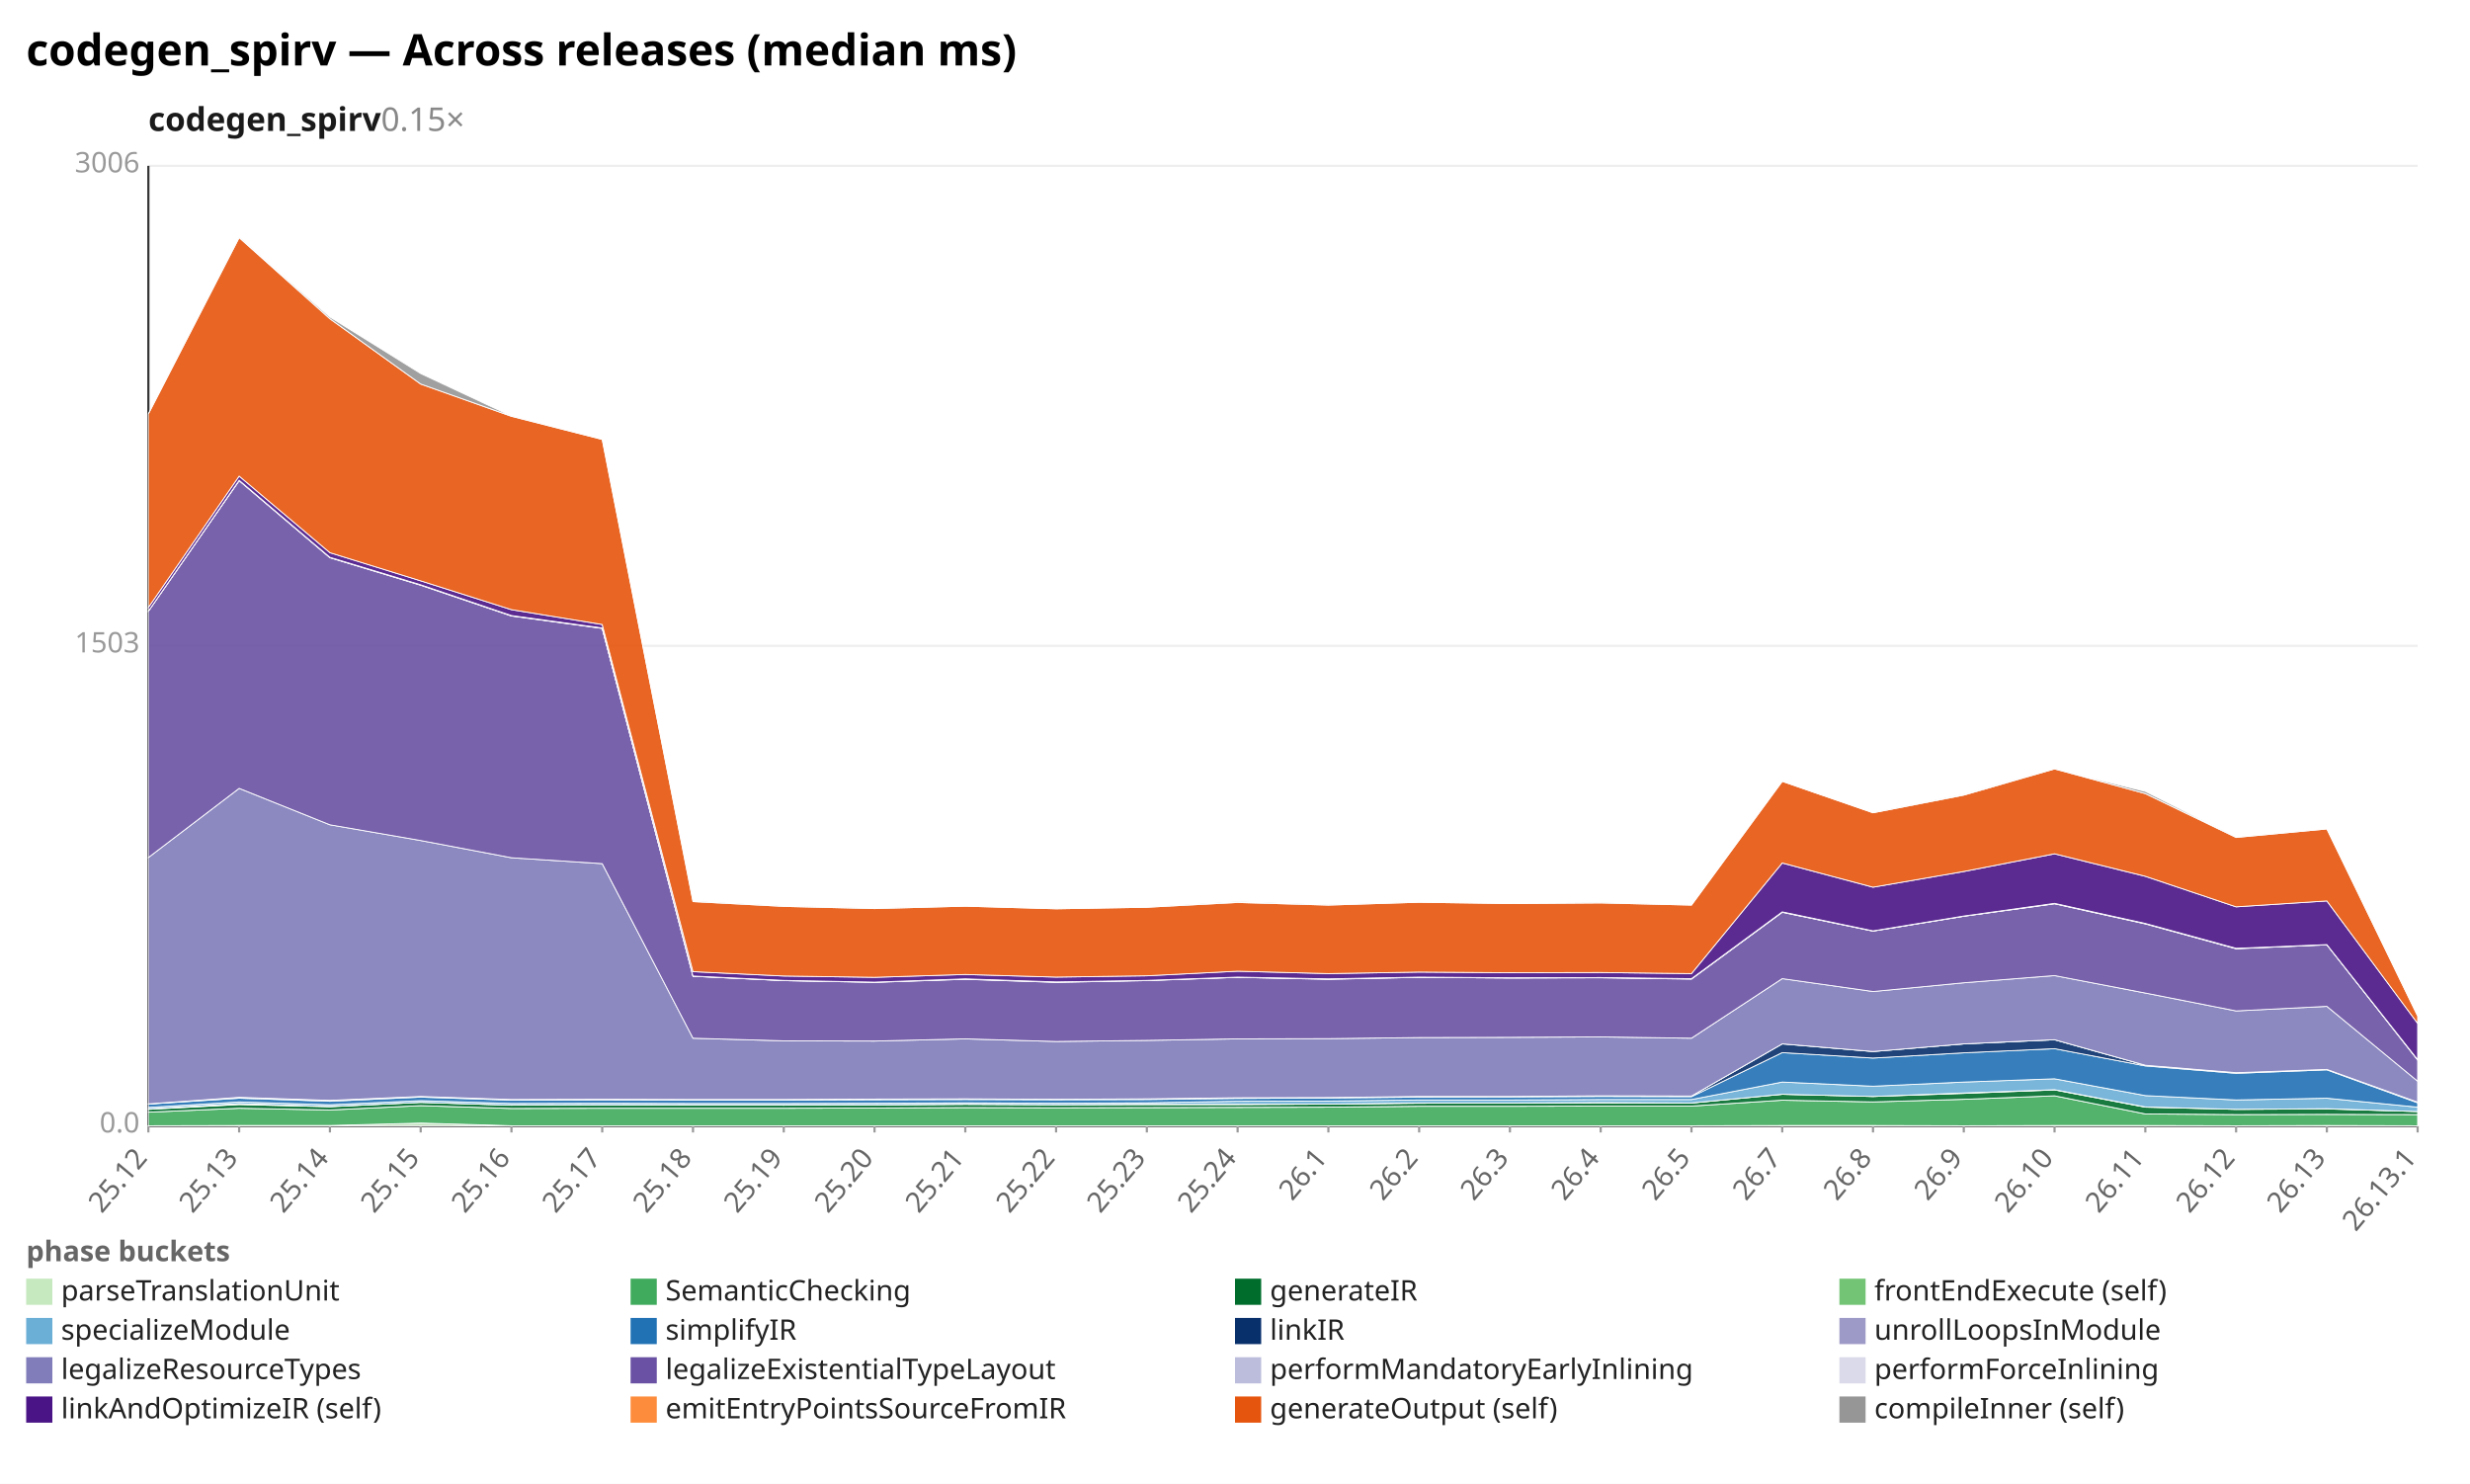
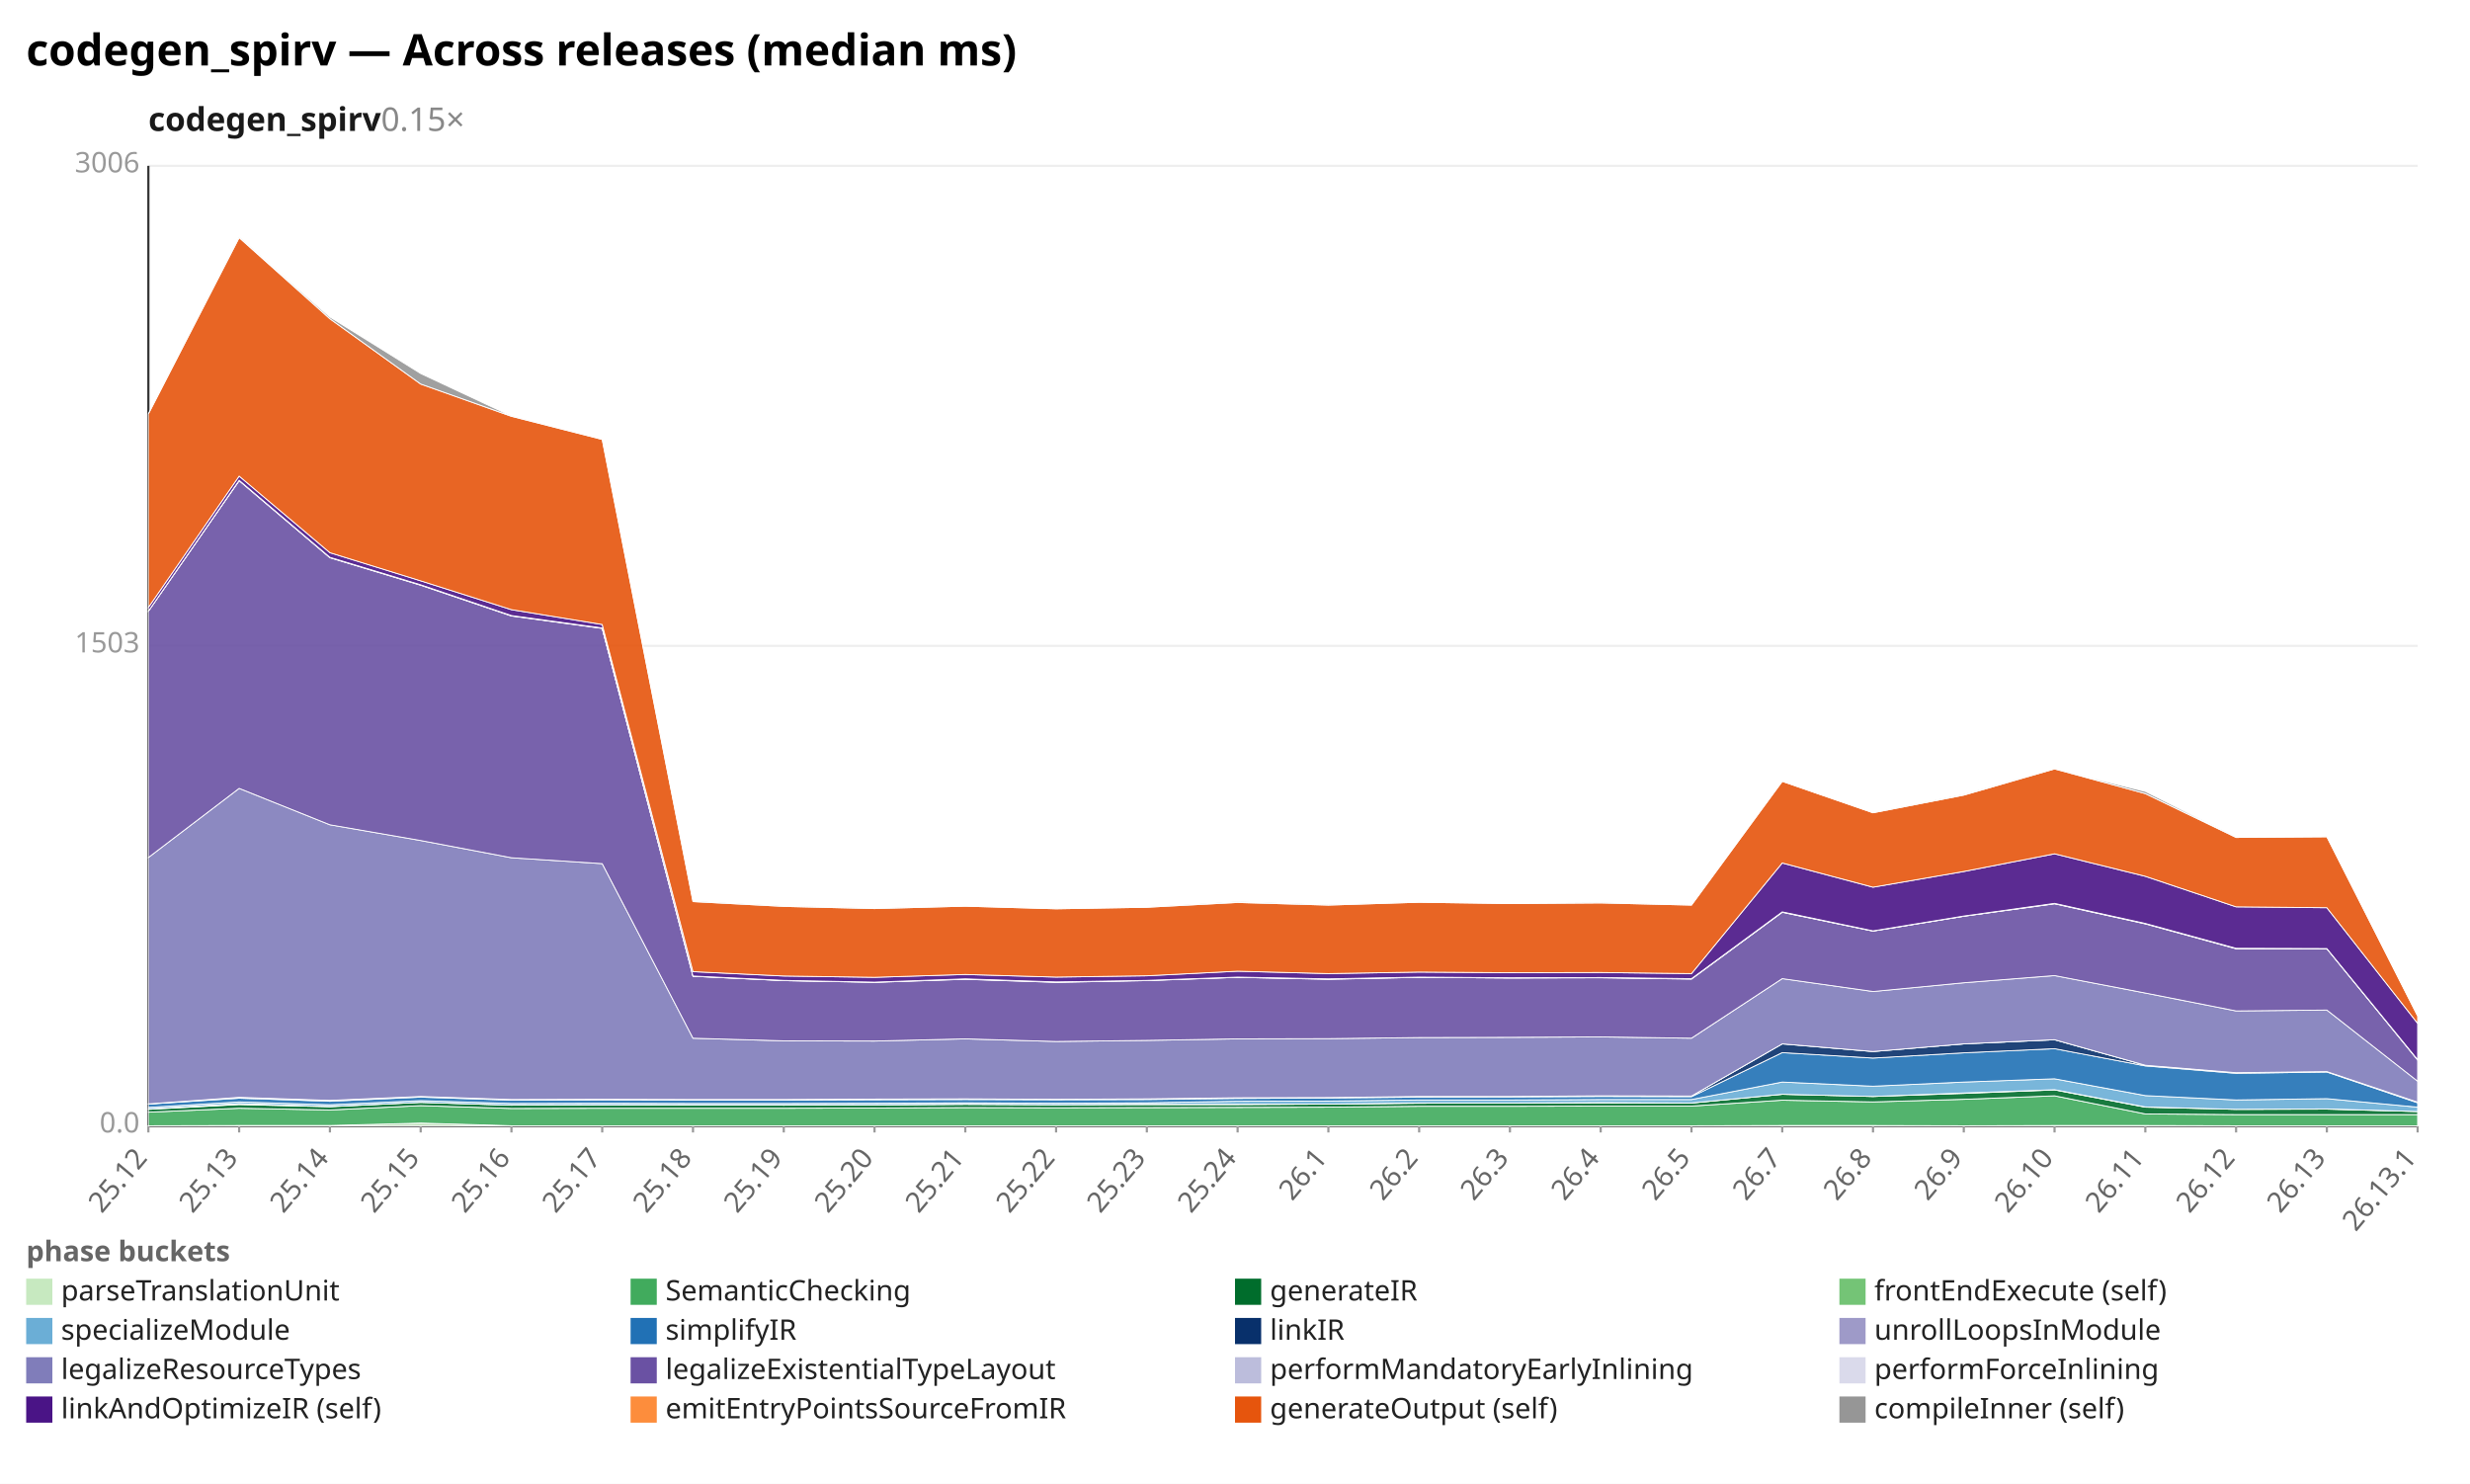
<svg xmlns="http://www.w3.org/2000/svg" width="1132" height="680" viewBox="0 0 1132 680" preserveAspectRatio="xMidYMid meet" font-family="sans-serif" font-size="13">
  <rect width="1132" height="680" fill="white" />
  <text x="12" y="30" font-size="20" font-weight="bold">codegen_spirv — Across releases (median ms)</text>
  <text x="68" y="60" font-size="15" font-weight="600" fill="#1a1a1a">codegen_spirv<tspan fill="#888" font-weight="400" text-decoration="none">  0.15×</tspan>
  </text>
  <line x1="68.0" y1="516.0" x2="1108.0" y2="516.0" stroke="#eee" />
  <text x="64.0" y="519.0" text-anchor="end" fill="#999">0.0</text>
  <line x1="68.0" y1="296.0" x2="1108.0" y2="296.0" stroke="#eee" />
  <text x="64.0" y="299.0" text-anchor="end" fill="#999">1503</text>
  <line x1="68.0" y1="76.0" x2="1108.0" y2="76.0" stroke="#eee" />
  <text x="64.0" y="79.0" text-anchor="end" fill="#999">3006</text>
  <line x1="68.0" y1="76.0" x2="68.0" y2="516.0" stroke="#333" />
  <line x1="68.0" y1="516.0" x2="1108.0" y2="516.0" stroke="#333" />
  <line x1="68.0" y1="516.0" x2="68.0" y2="519.0" stroke="#999" />
  <text x="68.0" y="531.0" text-anchor="end" fill="#666" transform="rotate(-50 68.0 531.0)">25.12</text>
  <line x1="109.6" y1="516.0" x2="109.6" y2="519.0" stroke="#999" />
  <text x="109.6" y="531.0" text-anchor="end" fill="#666" transform="rotate(-50 109.6 531.0)">25.13</text>
  <line x1="151.2" y1="516.0" x2="151.2" y2="519.0" stroke="#999" />
  <text x="151.2" y="531.0" text-anchor="end" fill="#666" transform="rotate(-50 151.2 531.0)">25.14</text>
  <line x1="192.8" y1="516.0" x2="192.8" y2="519.0" stroke="#999" />
  <text x="192.8" y="531.0" text-anchor="end" fill="#666" transform="rotate(-50 192.8 531.0)">25.15</text>
  <line x1="234.4" y1="516.0" x2="234.4" y2="519.0" stroke="#999" />
  <text x="234.4" y="531.0" text-anchor="end" fill="#666" transform="rotate(-50 234.4 531.0)">25.16</text>
  <line x1="276.0" y1="516.0" x2="276.0" y2="519.0" stroke="#999" />
  <text x="276.0" y="531.0" text-anchor="end" fill="#666" transform="rotate(-50 276.0 531.0)">25.17</text>
  <line x1="317.6" y1="516.0" x2="317.6" y2="519.0" stroke="#999" />
  <text x="317.6" y="531.0" text-anchor="end" fill="#666" transform="rotate(-50 317.6 531.0)">25.18</text>
  <line x1="359.2" y1="516.0" x2="359.2" y2="519.0" stroke="#999" />
  <text x="359.2" y="531.0" text-anchor="end" fill="#666" transform="rotate(-50 359.2 531.0)">25.19</text>
  <line x1="400.8" y1="516.0" x2="400.8" y2="519.0" stroke="#999" />
  <text x="400.8" y="531.0" text-anchor="end" fill="#666" transform="rotate(-50 400.8 531.0)">25.20</text>
  <line x1="442.4" y1="516.0" x2="442.4" y2="519.0" stroke="#999" />
  <text x="442.4" y="531.0" text-anchor="end" fill="#666" transform="rotate(-50 442.4 531.0)">25.21</text>
  <line x1="484.0" y1="516.0" x2="484.0" y2="519.0" stroke="#999" />
  <text x="484.0" y="531.0" text-anchor="end" fill="#666" transform="rotate(-50 484.0 531.0)">25.22</text>
  <line x1="525.6" y1="516.0" x2="525.6" y2="519.0" stroke="#999" />
  <text x="525.6" y="531.0" text-anchor="end" fill="#666" transform="rotate(-50 525.6 531.0)">25.23</text>
  <line x1="567.2" y1="516.0" x2="567.2" y2="519.0" stroke="#999" />
  <text x="567.2" y="531.0" text-anchor="end" fill="#666" transform="rotate(-50 567.2 531.0)">25.24</text>
  <line x1="608.8" y1="516.0" x2="608.8" y2="519.0" stroke="#999" />
  <text x="608.8" y="531.0" text-anchor="end" fill="#666" transform="rotate(-50 608.8 531.0)">26.1</text>
  <line x1="650.4" y1="516.0" x2="650.4" y2="519.0" stroke="#999" />
  <text x="650.4" y="531.0" text-anchor="end" fill="#666" transform="rotate(-50 650.4 531.0)">26.2</text>
  <line x1="692.0" y1="516.0" x2="692.0" y2="519.0" stroke="#999" />
  <text x="692.0" y="531.0" text-anchor="end" fill="#666" transform="rotate(-50 692.0 531.0)">26.3</text>
  <line x1="733.6" y1="516.0" x2="733.6" y2="519.0" stroke="#999" />
  <text x="733.6" y="531.0" text-anchor="end" fill="#666" transform="rotate(-50 733.6 531.0)">26.4</text>
  <line x1="775.2" y1="516.0" x2="775.2" y2="519.0" stroke="#999" />
  <text x="775.2" y="531.0" text-anchor="end" fill="#666" transform="rotate(-50 775.2 531.0)">26.5</text>
  <line x1="816.8" y1="516.0" x2="816.8" y2="519.0" stroke="#999" />
  <text x="816.8" y="531.0" text-anchor="end" fill="#666" transform="rotate(-50 816.8 531.0)">26.7</text>
  <line x1="858.4" y1="516.0" x2="858.4" y2="519.0" stroke="#999" />
  <text x="858.4" y="531.0" text-anchor="end" fill="#666" transform="rotate(-50 858.4 531.0)">26.8</text>
  <line x1="900.0" y1="516.0" x2="900.0" y2="519.0" stroke="#999" />
  <text x="900.0" y="531.0" text-anchor="end" fill="#666" transform="rotate(-50 900.0 531.0)">26.9</text>
  <line x1="941.6" y1="516.0" x2="941.6" y2="519.0" stroke="#999" />
  <text x="941.6" y="531.0" text-anchor="end" fill="#666" transform="rotate(-50 941.6 531.0)">26.10</text>
  <line x1="983.2" y1="516.0" x2="983.2" y2="519.0" stroke="#999" />
  <text x="983.2" y="531.0" text-anchor="end" fill="#666" transform="rotate(-50 983.2 531.0)">26.11</text>
  <line x1="1024.8" y1="516.0" x2="1024.8" y2="519.0" stroke="#999" />
  <text x="1024.8" y="531.0" text-anchor="end" fill="#666" transform="rotate(-50 1024.8 531.0)">26.12</text>
  <line x1="1066.4" y1="516.0" x2="1066.4" y2="519.0" stroke="#999" />
  <text x="1066.4" y="531.0" text-anchor="end" fill="#666" transform="rotate(-50 1066.4 531.0)">26.13</text>
  <line x1="1108.0" y1="516.0" x2="1108.0" y2="519.0" stroke="#999" />
  <text x="1108.0" y="531.0" text-anchor="end" fill="#666" transform="rotate(-50 1108.0 531.0)">26.13.1</text>
-   <polygon points="68.0,515.9 109.6,515.8 151.2,515.8 192.8,514.7 234.4,515.9 276.0,515.9 317.6,515.9 359.2,515.9 400.8,515.9 442.4,515.9 484.0,515.9 525.6,515.9 567.2,515.9 608.8,515.9 650.4,515.9 692.0,515.9 733.6,515.9 775.2,515.9 816.8,515.8 858.4,515.8 900.0,515.9 941.6,515.8 983.2,515.8 1024.8,515.9 1066.4,515.8 1108.0,515.9 1108.0,516.0 1066.4,516.0 1024.8,516.0 983.2,516.0 941.6,516.0 900.0,516.0 858.4,516.0 816.8,516.0 775.2,516.0 733.6,516.0 692.0,516.0 650.4,516.0 608.8,516.0 567.2,516.0 525.6,516.0 484.0,516.0 442.4,516.0 400.8,516.0 359.2,516.0 317.6,516.0 276.0,516.0 234.4,516.0 192.8,516.0 151.2,516.0 109.6,516.0 68.0,516.0" fill="#c7e9c0" fill-opacity="0.9" stroke="#fff" stroke-width="0.4" />
-   <polygon points="68.0,509.7 109.6,507.9 151.2,508.7 192.8,506.7 234.4,508.0 276.0,507.9 317.6,507.9 359.2,507.9 400.8,507.8 442.4,507.6 484.0,507.7 525.6,507.6 567.2,507.5 608.8,507.4 650.4,507.0 692.0,507.0 733.6,506.9 775.2,506.9 816.8,504.2 858.4,505.0 900.0,503.8 941.6,502.2 983.2,510.5 1024.8,510.8 1066.4,510.7 1108.0,510.8 1108.0,515.9 1066.4,515.8 1024.8,515.9 983.2,515.8 941.6,515.8 900.0,515.9 858.4,515.8 816.8,515.8 775.2,515.9 733.6,515.9 692.0,515.9 650.4,515.9 608.8,515.9 567.2,515.9 525.6,515.9 484.0,515.9 442.4,515.9 400.8,515.9 359.2,515.9 317.6,515.9 276.0,515.9 234.4,515.9 192.8,514.7 151.2,515.8 109.6,515.8 68.0,515.9" fill="#41ab5d" fill-opacity="0.9" stroke="#fff" stroke-width="0.4" />
-   <polygon points="68.0,508.4 109.6,506.2 151.2,507.2 192.8,505.2 234.4,506.5 276.0,506.4 317.6,506.4 359.2,506.5 400.8,506.4 442.4,506.1 484.0,506.3 525.6,506.2 567.2,506.2 608.8,506.0 650.4,505.6 692.0,505.5 733.6,505.4 775.2,505.5 816.8,501.5 858.4,502.5 900.0,501.1 941.6,499.5 983.2,507.4 1024.8,508.4 1066.4,508.2 1108.0,509.4 1108.0,510.8 1066.4,510.7 1024.8,510.8 983.2,510.5 941.6,502.2 900.0,503.8 858.4,505.0 816.8,504.2 775.2,506.9 733.6,506.9 692.0,507.0 650.4,507.0 608.8,507.4 567.2,507.5 525.6,507.6 484.0,507.7 442.4,507.6 400.8,507.8 359.2,507.9 317.6,507.9 276.0,507.9 234.4,508.0 192.8,506.7 151.2,508.7 109.6,507.9 68.0,509.7" fill="#006d2c" fill-opacity="0.9" stroke="#fff" stroke-width="0.4" />
-   <polygon points="68.0,508.2 109.6,505.8 151.2,507.1 192.8,505.2 234.4,506.5 276.0,506.3 317.6,506.4 359.2,506.4 400.8,506.3 442.4,506.1 484.0,506.3 525.6,506.1 567.2,506.1 608.8,506.0 650.4,505.5 692.0,505.5 733.6,505.3 775.2,505.5 816.8,501.5 858.4,502.5 900.0,500.9 941.6,499.4 983.2,507.3 1024.8,508.4 1066.4,508.1 1108.0,509.4 1108.0,509.4 1066.4,508.2 1024.8,508.4 983.2,507.4 941.6,499.5 900.0,501.1 858.4,502.5 816.8,501.5 775.2,505.5 733.6,505.4 692.0,505.5 650.4,505.6 608.8,506.0 567.2,506.2 525.6,506.2 484.0,506.3 442.4,506.1 400.8,506.4 359.2,506.5 317.6,506.4 276.0,506.4 234.4,506.5 192.8,505.2 151.2,507.2 109.6,506.2 68.0,508.4" fill="#74c476" fill-opacity="0.9" stroke="#fff" stroke-width="0.4" />
-   <polygon points="68.0,507.5 109.6,505.0 151.2,506.3 192.8,504.4 234.4,505.7 276.0,505.6 317.6,505.7 359.2,505.7 400.8,505.6 442.4,505.4 484.0,505.6 525.6,505.4 567.2,504.7 608.8,504.6 650.4,504.1 692.0,504.1 733.6,503.9 775.2,503.9 816.8,495.9 858.4,497.8 900.0,495.9 941.6,494.4 983.2,502.1 1024.8,504.1 1066.4,503.3 1108.0,507.4 1108.0,509.4 1066.4,508.1 1024.8,508.4 983.2,507.3 941.6,499.4 900.0,500.9 858.4,502.5 816.8,501.5 775.2,505.5 733.6,505.3 692.0,505.5 650.4,505.5 608.8,506.0 567.2,506.1 525.6,506.1 484.0,506.3 442.4,506.1 400.8,506.3 359.2,506.4 317.6,506.4 276.0,506.3 234.4,506.5 192.8,505.2 151.2,507.1 109.6,505.8 68.0,508.2" fill="#6baed6" fill-opacity="0.9" stroke="#fff" stroke-width="0.4" />
-   <polygon points="68.0,506.0 109.6,503.3 151.2,504.7 192.8,502.8 234.4,504.2 276.0,504.1 317.6,504.2 359.2,504.2 400.8,504.0 442.4,503.9 484.0,504.0 525.6,503.9 567.2,503.4 608.8,503.2 650.4,502.8 692.0,502.7 733.6,502.5 775.2,502.6 816.8,482.4 858.4,484.9 900.0,482.5 941.6,480.6 983.2,488.5 1024.8,491.9 1066.4,490.3 1108.0,505.4 1108.0,507.4 1066.4,503.3 1024.8,504.1 983.2,502.1 941.6,494.4 900.0,495.9 858.4,497.8 816.8,495.9 775.2,503.9 733.6,503.9 692.0,504.1 650.4,504.1 608.8,504.6 567.2,504.7 525.6,505.4 484.0,505.6 442.4,505.4 400.8,505.6 359.2,505.7 317.6,505.7 276.0,505.6 234.4,505.7 192.8,504.4 151.2,506.3 109.6,505.0 68.0,507.5" fill="#2171b5" fill-opacity="0.9" stroke="#fff" stroke-width="0.4" />
-   <polygon points="68.0,505.9 109.6,502.9 151.2,504.3 192.8,502.5 234.4,504.0 276.0,503.8 317.6,503.9 359.2,503.9 400.8,503.8 442.4,503.6 484.0,503.8 525.6,503.6 567.2,503.1 608.8,503.0 650.4,502.5 692.0,502.5 733.6,502.2 775.2,502.3 816.8,478.4 858.4,481.9 900.0,478.4 941.6,476.5 983.2,488.2 1024.8,491.6 1066.4,490.1 1108.0,505.1 1108.0,505.4 1066.4,490.3 1024.8,491.9 983.2,488.5 941.6,480.6 900.0,482.5 858.4,484.9 816.8,482.4 775.2,502.6 733.6,502.5 692.0,502.7 650.4,502.8 608.8,503.2 567.2,503.4 525.6,503.9 484.0,504.0 442.4,503.9 400.8,504.0 359.2,504.2 317.6,504.2 276.0,504.1 234.4,504.2 192.8,502.8 151.2,504.7 109.6,503.3 68.0,506.0" fill="#08306b" fill-opacity="0.9" stroke="#fff" stroke-width="0.4" />
-   <polygon points="68.0,505.9 109.6,502.9 151.2,504.3 192.8,502.5 234.4,503.9 276.0,503.8 317.6,503.9 359.2,503.9 400.8,503.7 442.4,503.6 484.0,503.8 525.6,503.6 567.2,503.1 608.8,503.0 650.4,502.5 692.0,502.5 733.6,502.2 775.2,502.3 816.8,478.4 858.4,481.9 900.0,478.4 941.6,476.5 983.2,488.2 1024.8,491.6 1066.4,490.1 1108.0,505.1 1108.0,505.1 1066.4,490.1 1024.8,491.6 983.2,488.2 941.6,476.5 900.0,478.4 858.4,481.9 816.8,478.4 775.2,502.3 733.6,502.2 692.0,502.5 650.4,502.5 608.8,503.0 567.2,503.1 525.6,503.6 484.0,503.8 442.4,503.6 400.8,503.8 359.2,503.9 317.6,503.9 276.0,503.8 234.4,504.0 192.8,502.5 151.2,504.3 109.6,502.9 68.0,505.9" fill="#9e9ac8" fill-opacity="0.9" stroke="#fff" stroke-width="0.4" />
-   <polygon points="68.0,393.0 109.6,361.3 151.2,378.0 192.8,385.2 234.4,393.1 276.0,395.8 317.6,475.8 359.2,477.0 400.8,477.1 442.4,476.1 484.0,477.3 525.6,476.8 567.2,476.1 608.8,476.0 650.4,475.5 692.0,475.4 733.6,475.2 775.2,475.8 816.8,448.5 858.4,454.4 900.0,450.4 941.6,447.1 983.2,455.1 1024.8,463.3 1066.4,461.2 1108.0,495.5 1108.0,505.1 1066.4,490.1 1024.8,491.6 983.2,488.2 941.6,476.5 900.0,478.4 858.4,481.9 816.8,478.4 775.2,502.3 733.6,502.2 692.0,502.5 650.4,502.5 608.8,503.0 567.2,503.1 525.6,503.6 484.0,503.8 442.4,503.6 400.8,503.7 359.2,503.9 317.6,503.9 276.0,503.8 234.4,503.9 192.8,502.5 151.2,504.3 109.6,502.9 68.0,505.9" fill="#807dba" fill-opacity="0.9" stroke="#fff" stroke-width="0.4" />
-   <polygon points="68.0,280.1 109.6,220.3 151.2,255.6 192.8,268.2 234.4,282.3 276.0,288.0 317.6,447.4 359.2,449.4 400.8,450.2 442.4,448.8 484.0,450.2 525.6,449.4 567.2,447.9 608.8,448.8 650.4,447.9 692.0,448.2 733.6,448.1 775.2,448.7 816.8,418.1 858.4,426.7 900.0,419.9 941.6,414.2 983.2,423.4 1024.8,434.8 1066.4,433.0 1108.0,485.8 1108.0,495.5 1066.4,461.2 1024.8,463.3 983.2,455.1 941.6,447.1 900.0,450.4 858.4,454.4 816.8,448.5 775.2,475.8 733.6,475.2 692.0,475.4 650.4,475.5 608.8,476.0 567.2,476.1 525.6,476.8 484.0,477.3 442.4,476.1 400.8,477.1 359.2,477.0 317.6,475.8 276.0,395.8 234.4,393.1 192.8,385.2 151.2,378.0 109.6,361.3 68.0,393.0" fill="#6a51a3" fill-opacity="0.9" stroke="#fff" stroke-width="0.4" />
-   <polygon points="68.0,280.1 109.6,220.2 151.2,255.5 192.8,268.1 234.4,282.2 276.0,287.9 317.6,447.4 359.2,449.4 400.8,450.1 442.4,448.7 484.0,450.1 525.6,449.3 567.2,447.9 608.8,448.7 650.4,447.9 692.0,448.2 733.6,448.0 775.2,448.6 816.8,418.0 858.4,426.7 900.0,419.9 941.6,414.1 983.2,423.3 1024.8,434.7 1066.4,432.9 1108.0,485.7 1108.0,485.8 1066.4,433.0 1024.8,434.8 983.2,423.4 941.6,414.2 900.0,419.9 858.4,426.7 816.8,418.1 775.2,448.7 733.6,448.1 692.0,448.2 650.4,447.9 608.8,448.8 567.2,447.9 525.6,449.4 484.0,450.2 442.4,448.8 400.8,450.2 359.2,449.4 317.6,447.4 276.0,288.0 234.4,282.3 192.8,268.2 151.2,255.6 109.6,220.3 68.0,280.1" fill="#bcbddc" fill-opacity="0.9" stroke="#fff" stroke-width="0.4" />
-   <polygon points="68.0,280.1 109.6,220.1 151.2,255.4 192.8,268.0 234.4,282.1 276.0,287.8 317.6,447.3 359.2,449.3 400.8,450.1 442.4,448.6 484.0,450.0 525.6,449.3 567.2,447.8 608.8,448.6 650.4,447.8 692.0,448.1 733.6,448.0 775.2,448.5 816.8,417.9 858.4,426.6 900.0,419.8 941.6,414.0 983.2,423.2 1024.8,434.6 1066.4,432.9 1108.0,485.6 1108.0,485.7 1066.4,432.9 1024.8,434.7 983.2,423.3 941.6,414.1 900.0,419.9 858.4,426.7 816.8,418.0 775.2,448.6 733.6,448.0 692.0,448.2 650.4,447.9 608.8,448.7 567.2,447.9 525.6,449.3 484.0,450.1 442.4,448.7 400.8,450.1 359.2,449.4 317.6,447.4 276.0,287.9 234.4,282.2 192.8,268.1 151.2,255.5 109.6,220.2 68.0,280.1" fill="#dadaeb" fill-opacity="0.9" stroke="#fff" stroke-width="0.4" />
-   <polygon points="68.0,278.4 109.6,218.2 151.2,253.3 192.8,266.2 234.4,279.4 276.0,286.2 317.6,445.3 359.2,447.3 400.8,447.9 442.4,446.6 484.0,447.8 525.6,447.2 567.2,445.1 608.8,446.2 650.4,445.5 692.0,445.8 733.6,445.7 775.2,446.2 816.8,395.5 858.4,406.6 900.0,399.4 941.6,391.3 983.2,401.6 1024.8,415.6 1066.4,412.9 1108.0,469.0 1108.0,485.6 1066.4,432.9 1024.8,434.6 983.2,423.2 941.6,414.0 900.0,419.8 858.4,426.6 816.8,417.9 775.2,448.5 733.6,448.0 692.0,448.1 650.4,447.8 608.8,448.6 567.2,447.8 525.6,449.3 484.0,450.0 442.4,448.6 400.8,450.1 359.2,449.3 317.6,447.3 276.0,287.8 234.4,282.1 192.8,268.0 151.2,255.4 109.6,220.1 68.0,280.1" fill="#4a1486" fill-opacity="0.9" stroke="#fff" stroke-width="0.4" />
-   <polygon points="68.0,189.7 109.6,108.9 151.2,146.1 192.8,176.0 234.4,190.8 276.0,201.4 317.6,413.2 359.2,415.4 400.8,416.4 442.4,415.3 484.0,416.5 525.6,415.8 567.2,413.6 608.8,414.8 650.4,413.5 692.0,414.1 733.6,413.8 775.2,414.8 816.8,358.1 858.4,372.5 900.0,364.4 941.6,352.4 983.2,363.7 1024.8,383.8 1066.4,379.9 1108.0,465.6 1108.0,469.0 1066.4,412.9 1024.8,415.6 983.2,401.6 941.6,391.3 900.0,399.4 858.4,406.6 816.8,395.5 775.2,446.2 733.6,445.7 692.0,445.8 650.4,445.5 608.8,446.2 567.2,445.1 525.6,447.2 484.0,447.8 442.4,446.6 400.8,447.9 359.2,447.3 317.6,445.3 276.0,286.2 234.4,279.4 192.8,266.2 151.2,253.3 109.6,218.2 68.0,278.4" fill="#e6550d" fill-opacity="0.9" stroke="#fff" stroke-width="0.4" />
-   <polygon points="68.0,189.7 109.6,108.6 151.2,145.3 192.8,171.2 234.4,190.7 276.0,201.4 317.6,413.0 359.2,415.3 400.8,416.3 442.4,415.3 484.0,416.5 525.6,415.8 567.2,413.2 608.8,414.7 650.4,413.5 692.0,414.1 733.6,413.7 775.2,414.8 816.8,358.1 858.4,372.5 900.0,364.0 941.6,352.4 983.2,362.7 1024.8,383.7 1066.4,379.9 1108.0,465.5 1108.0,465.6 1066.4,379.9 1024.8,383.8 983.2,363.7 941.6,352.4 900.0,364.4 858.4,372.5 816.8,358.1 775.2,414.8 733.6,413.8 692.0,414.1 650.4,413.5 608.8,414.8 567.2,413.6 525.6,415.8 484.0,416.5 442.4,415.3 400.8,416.4 359.2,415.4 317.6,413.2 276.0,201.4 234.4,190.8 192.8,176.0 151.2,146.1 109.6,108.9 68.0,189.7" fill="#969696" fill-opacity="0.9" stroke="#fff" stroke-width="0.4" />
+   <polygon points="68.0,515.9 109.6,515.8 151.2,515.8 192.8,514.7 234.4,515.9 276.0,515.9 317.6,515.9 359.2,515.9 400.8,515.9 442.4,515.9 484.0,515.9 525.6,515.9 567.2,515.9 608.8,515.9 650.4,515.9 692.0,515.9 733.6,515.9 775.2,515.9 816.8,515.8 858.4,515.8 900.0,515.9 941.6,515.8 983.2,515.8 1024.8,515.9 1066.4,515.9 1108.0,515.9 1108.0,516.0 1066.4,516.0 1024.8,516.0 983.2,516.0 941.6,516.0 900.0,516.0 858.4,516.0 816.8,516.0 775.2,516.0 733.6,516.0 692.0,516.0 650.4,516.0 608.8,516.0 567.2,516.0 525.6,516.0 484.0,516.0 442.4,516.0 400.8,516.0 359.2,516.0 317.6,516.0 276.0,516.0 234.4,516.0 192.8,516.0 151.2,516.0 109.6,516.0 68.0,516.0" fill="#c7e9c0" fill-opacity="0.9" stroke="#fff" stroke-width="0.4" />
+   <polygon points="68.0,509.7 109.6,507.9 151.2,508.7 192.8,506.7 234.4,508.0 276.0,507.9 317.6,507.9 359.2,507.9 400.8,507.8 442.4,507.6 484.0,507.7 525.6,507.6 567.2,507.5 608.8,507.4 650.4,507.0 692.0,507.0 733.6,506.9 775.2,506.9 816.8,504.2 858.4,505.0 900.0,503.8 941.6,502.2 983.2,510.5 1024.8,510.8 1066.4,510.8 1108.0,510.8 1108.0,515.9 1066.4,515.9 1024.8,515.9 983.2,515.8 941.6,515.8 900.0,515.9 858.4,515.8 816.8,515.8 775.2,515.9 733.6,515.9 692.0,515.9 650.4,515.9 608.8,515.9 567.2,515.9 525.6,515.9 484.0,515.9 442.4,515.9 400.8,515.9 359.2,515.9 317.6,515.9 276.0,515.9 234.4,515.9 192.8,514.7 151.2,515.8 109.6,515.8 68.0,515.9" fill="#41ab5d" fill-opacity="0.9" stroke="#fff" stroke-width="0.4" />
+   <polygon points="68.0,508.4 109.6,506.2 151.2,507.2 192.8,505.2 234.4,506.5 276.0,506.4 317.6,506.4 359.2,506.5 400.8,506.4 442.4,506.1 484.0,506.3 525.6,506.2 567.2,506.2 608.8,506.0 650.4,505.6 692.0,505.5 733.6,505.4 775.2,505.5 816.8,501.5 858.4,502.5 900.0,501.1 941.6,499.5 983.2,507.4 1024.8,508.4 1066.4,508.3 1108.0,509.4 1108.0,510.8 1066.4,510.8 1024.8,510.8 983.2,510.5 941.6,502.2 900.0,503.8 858.4,505.0 816.8,504.2 775.2,506.9 733.6,506.9 692.0,507.0 650.4,507.0 608.8,507.4 567.2,507.5 525.6,507.6 484.0,507.7 442.4,507.6 400.8,507.8 359.2,507.9 317.6,507.9 276.0,507.9 234.4,508.0 192.8,506.7 151.2,508.7 109.6,507.9 68.0,509.7" fill="#006d2c" fill-opacity="0.9" stroke="#fff" stroke-width="0.4" />
+   <polygon points="68.0,508.2 109.6,505.8 151.2,507.1 192.8,505.2 234.4,506.5 276.0,506.3 317.6,506.4 359.2,506.4 400.8,506.3 442.4,506.1 484.0,506.3 525.6,506.1 567.2,506.1 608.8,506.0 650.4,505.5 692.0,505.5 733.6,505.3 775.2,505.5 816.8,501.5 858.4,502.5 900.0,500.9 941.6,499.4 983.2,507.3 1024.8,508.4 1066.4,508.2 1108.0,509.4 1108.0,509.4 1066.4,508.3 1024.8,508.4 983.2,507.4 941.6,499.5 900.0,501.1 858.4,502.5 816.8,501.5 775.2,505.5 733.6,505.4 692.0,505.5 650.4,505.6 608.8,506.0 567.2,506.2 525.6,506.2 484.0,506.3 442.4,506.1 400.8,506.4 359.2,506.5 317.6,506.4 276.0,506.4 234.4,506.5 192.8,505.2 151.2,507.2 109.6,506.2 68.0,508.4" fill="#74c476" fill-opacity="0.9" stroke="#fff" stroke-width="0.4" />
+   <polygon points="68.0,507.5 109.6,505.0 151.2,506.3 192.8,504.4 234.4,505.7 276.0,505.6 317.6,505.7 359.2,505.7 400.8,505.6 442.4,505.4 484.0,505.6 525.6,505.4 567.2,504.7 608.8,504.6 650.4,504.1 692.0,504.1 733.6,503.9 775.2,503.9 816.8,495.9 858.4,497.8 900.0,495.9 941.6,494.4 983.2,502.1 1024.8,504.1 1066.4,503.5 1108.0,507.4 1108.0,509.4 1066.4,508.2 1024.8,508.4 983.2,507.3 941.6,499.4 900.0,500.9 858.4,502.5 816.8,501.5 775.2,505.5 733.6,505.3 692.0,505.5 650.4,505.5 608.8,506.0 567.2,506.1 525.6,506.1 484.0,506.3 442.4,506.1 400.8,506.3 359.2,506.4 317.6,506.4 276.0,506.3 234.4,506.5 192.8,505.2 151.2,507.1 109.6,505.8 68.0,508.2" fill="#6baed6" fill-opacity="0.9" stroke="#fff" stroke-width="0.4" />
+   <polygon points="68.0,506.0 109.6,503.3 151.2,504.7 192.8,502.8 234.4,504.2 276.0,504.1 317.6,504.2 359.2,504.2 400.8,504.0 442.4,503.9 484.0,504.0 525.6,503.9 567.2,503.4 608.8,503.2 650.4,502.8 692.0,502.7 733.6,502.5 775.2,502.6 816.8,482.4 858.4,484.9 900.0,482.5 941.6,480.6 983.2,488.5 1024.8,491.9 1066.4,491.3 1108.0,505.4 1108.0,507.4 1066.4,503.5 1024.8,504.1 983.2,502.1 941.6,494.4 900.0,495.9 858.4,497.8 816.8,495.9 775.2,503.9 733.6,503.9 692.0,504.1 650.4,504.1 608.8,504.6 567.2,504.7 525.6,505.4 484.0,505.6 442.4,505.4 400.8,505.6 359.2,505.7 317.6,505.7 276.0,505.6 234.4,505.7 192.8,504.4 151.2,506.3 109.6,505.0 68.0,507.5" fill="#2171b5" fill-opacity="0.9" stroke="#fff" stroke-width="0.4" />
+   <polygon points="68.0,505.9 109.6,502.9 151.2,504.3 192.8,502.5 234.4,504.0 276.0,503.8 317.6,503.9 359.2,503.9 400.8,503.8 442.4,503.6 484.0,503.8 525.6,503.6 567.2,503.1 608.8,503.0 650.4,502.5 692.0,502.5 733.6,502.2 775.2,502.3 816.8,478.4 858.4,481.9 900.0,478.4 941.6,476.5 983.2,488.2 1024.8,491.6 1066.4,491.1 1108.0,505.1 1108.0,505.4 1066.4,491.3 1024.8,491.9 983.2,488.5 941.6,480.6 900.0,482.5 858.4,484.9 816.8,482.4 775.2,502.6 733.6,502.5 692.0,502.7 650.4,502.8 608.8,503.2 567.2,503.4 525.6,503.9 484.0,504.0 442.4,503.9 400.8,504.0 359.2,504.2 317.6,504.2 276.0,504.1 234.4,504.2 192.8,502.8 151.2,504.7 109.6,503.3 68.0,506.0" fill="#08306b" fill-opacity="0.9" stroke="#fff" stroke-width="0.4" />
+   <polygon points="68.0,505.9 109.6,502.9 151.2,504.3 192.8,502.5 234.4,503.9 276.0,503.8 317.6,503.9 359.2,503.9 400.8,503.7 442.4,503.6 484.0,503.8 525.6,503.6 567.2,503.1 608.8,503.0 650.4,502.5 692.0,502.5 733.6,502.2 775.2,502.3 816.8,478.4 858.4,481.9 900.0,478.4 941.6,476.5 983.2,488.2 1024.8,491.6 1066.4,491.1 1108.0,505.1 1108.0,505.1 1066.4,491.1 1024.8,491.6 983.2,488.2 941.6,476.5 900.0,478.4 858.4,481.9 816.8,478.4 775.2,502.3 733.6,502.2 692.0,502.5 650.4,502.5 608.8,503.0 567.2,503.1 525.6,503.6 484.0,503.8 442.4,503.6 400.8,503.8 359.2,503.9 317.6,503.9 276.0,503.8 234.4,504.0 192.8,502.5 151.2,504.3 109.6,502.9 68.0,505.9" fill="#9e9ac8" fill-opacity="0.9" stroke="#fff" stroke-width="0.4" />
+   <polygon points="68.0,393.0 109.6,361.3 151.2,378.0 192.8,385.2 234.4,393.1 276.0,395.8 317.6,475.8 359.2,477.0 400.8,477.1 442.4,476.1 484.0,477.3 525.6,476.8 567.2,476.1 608.8,476.0 650.4,475.5 692.0,475.4 733.6,475.2 775.2,475.8 816.8,448.5 858.4,454.4 900.0,450.4 941.6,447.1 983.2,455.1 1024.8,463.3 1066.4,462.9 1108.0,495.5 1108.0,505.1 1066.4,491.1 1024.8,491.6 983.2,488.2 941.6,476.5 900.0,478.4 858.4,481.9 816.8,478.4 775.2,502.3 733.6,502.2 692.0,502.5 650.4,502.5 608.8,503.0 567.2,503.1 525.6,503.6 484.0,503.8 442.4,503.6 400.8,503.7 359.2,503.9 317.6,503.9 276.0,503.8 234.4,503.9 192.8,502.5 151.2,504.3 109.6,502.9 68.0,505.9" fill="#807dba" fill-opacity="0.9" stroke="#fff" stroke-width="0.4" />
+   <polygon points="68.0,280.1 109.6,220.3 151.2,255.6 192.8,268.2 234.4,282.3 276.0,288.0 317.6,447.4 359.2,449.4 400.8,450.2 442.4,448.8 484.0,450.2 525.6,449.4 567.2,447.9 608.8,448.8 650.4,447.9 692.0,448.2 733.6,448.1 775.2,448.7 816.8,418.1 858.4,426.7 900.0,419.9 941.6,414.2 983.2,423.4 1024.8,434.8 1066.4,434.8 1108.0,485.8 1108.0,495.5 1066.4,462.9 1024.8,463.3 983.2,455.1 941.6,447.1 900.0,450.4 858.4,454.4 816.8,448.5 775.2,475.8 733.6,475.2 692.0,475.4 650.4,475.5 608.8,476.0 567.2,476.1 525.6,476.8 484.0,477.3 442.4,476.1 400.8,477.1 359.2,477.0 317.6,475.8 276.0,395.8 234.4,393.1 192.8,385.2 151.2,378.0 109.6,361.3 68.0,393.0" fill="#6a51a3" fill-opacity="0.9" stroke="#fff" stroke-width="0.4" />
+   <polygon points="68.0,280.1 109.6,220.2 151.2,255.5 192.8,268.1 234.4,282.2 276.0,287.9 317.6,447.4 359.2,449.4 400.8,450.1 442.4,448.7 484.0,450.1 525.6,449.3 567.2,447.9 608.8,448.7 650.4,447.9 692.0,448.2 733.6,448.0 775.2,448.6 816.8,418.0 858.4,426.7 900.0,419.9 941.6,414.1 983.2,423.3 1024.8,434.7 1066.4,434.8 1108.0,485.7 1108.0,485.8 1066.4,434.8 1024.8,434.8 983.2,423.4 941.6,414.2 900.0,419.9 858.4,426.7 816.8,418.1 775.2,448.7 733.6,448.1 692.0,448.2 650.4,447.9 608.8,448.8 567.2,447.9 525.6,449.4 484.0,450.2 442.4,448.8 400.8,450.2 359.2,449.4 317.6,447.4 276.0,288.0 234.4,282.3 192.8,268.2 151.2,255.6 109.6,220.3 68.0,280.1" fill="#bcbddc" fill-opacity="0.9" stroke="#fff" stroke-width="0.4" />
+   <polygon points="68.0,280.1 109.6,220.1 151.2,255.4 192.8,268.0 234.4,282.1 276.0,287.8 317.6,447.3 359.2,449.3 400.8,450.1 442.4,448.6 484.0,450.0 525.6,449.3 567.2,447.8 608.8,448.6 650.4,447.8 692.0,448.1 733.6,448.0 775.2,448.5 816.8,417.9 858.4,426.6 900.0,419.8 941.6,414.0 983.2,423.2 1024.8,434.6 1066.4,434.7 1108.0,485.6 1108.0,485.7 1066.4,434.8 1024.8,434.7 983.2,423.3 941.6,414.1 900.0,419.9 858.4,426.7 816.8,418.0 775.2,448.6 733.6,448.0 692.0,448.2 650.4,447.9 608.8,448.7 567.2,447.9 525.6,449.3 484.0,450.1 442.4,448.7 400.8,450.1 359.2,449.4 317.6,447.4 276.0,287.9 234.4,282.2 192.8,268.1 151.2,255.5 109.6,220.2 68.0,280.1" fill="#dadaeb" fill-opacity="0.9" stroke="#fff" stroke-width="0.4" />
+   <polygon points="68.0,278.4 109.6,218.2 151.2,253.3 192.8,266.2 234.4,279.4 276.0,286.2 317.6,445.3 359.2,447.3 400.8,447.9 442.4,446.6 484.0,447.8 525.6,447.2 567.2,445.1 608.8,446.2 650.4,445.5 692.0,445.8 733.6,445.7 775.2,446.2 816.8,395.5 858.4,406.6 900.0,399.4 941.6,391.3 983.2,401.6 1024.8,415.6 1066.4,416.0 1108.0,469.0 1108.0,485.6 1066.4,434.7 1024.8,434.6 983.2,423.2 941.6,414.0 900.0,419.8 858.4,426.6 816.8,417.9 775.2,448.5 733.6,448.0 692.0,448.1 650.4,447.8 608.8,448.6 567.2,447.8 525.6,449.3 484.0,450.0 442.4,448.6 400.8,450.1 359.2,449.3 317.6,447.3 276.0,287.8 234.4,282.1 192.8,268.0 151.2,255.4 109.6,220.1 68.0,280.1" fill="#4a1486" fill-opacity="0.9" stroke="#fff" stroke-width="0.4" />
+   <polygon points="68.0,189.7 109.6,108.9 151.2,146.1 192.8,176.0 234.4,190.8 276.0,201.4 317.6,413.2 359.2,415.4 400.8,416.4 442.4,415.3 484.0,416.5 525.6,415.8 567.2,413.6 608.8,414.8 650.4,413.5 692.0,414.1 733.6,413.8 775.2,414.8 816.8,358.1 858.4,372.5 900.0,364.4 941.6,352.4 983.2,363.7 1024.8,383.8 1066.4,383.5 1108.0,465.6 1108.0,469.0 1066.4,416.0 1024.8,415.6 983.2,401.6 941.6,391.3 900.0,399.4 858.4,406.6 816.8,395.5 775.2,446.2 733.6,445.7 692.0,445.8 650.4,445.5 608.8,446.2 567.2,445.1 525.6,447.2 484.0,447.8 442.4,446.6 400.8,447.9 359.2,447.3 317.6,445.3 276.0,286.2 234.4,279.4 192.8,266.2 151.2,253.3 109.6,218.2 68.0,278.4" fill="#e6550d" fill-opacity="0.9" stroke="#fff" stroke-width="0.4" />
+   <polygon points="68.0,189.7 109.6,108.6 151.2,145.3 192.8,171.2 234.4,190.7 276.0,201.4 317.6,413.0 359.2,415.3 400.8,416.3 442.4,415.3 484.0,416.5 525.6,415.8 567.2,413.2 608.8,414.7 650.4,413.5 692.0,414.1 733.6,413.7 775.2,414.8 816.8,358.1 858.4,372.5 900.0,364.0 941.6,352.4 983.2,362.7 1024.8,383.7 1066.4,383.5 1108.0,465.5 1108.0,465.6 1066.4,383.5 1024.8,383.8 983.2,363.7 941.6,352.4 900.0,364.4 858.4,372.5 816.8,358.1 775.2,414.8 733.6,413.8 692.0,414.1 650.4,413.5 608.8,414.8 567.2,413.6 525.6,415.8 484.0,416.5 442.4,415.3 400.8,416.4 359.2,415.4 317.6,413.2 276.0,201.4 234.4,190.8 192.8,176.0 151.2,146.1 109.6,108.9 68.0,189.7" fill="#969696" fill-opacity="0.9" stroke="#fff" stroke-width="0.4" />
  <text x="12" y="578" fill="#666" font-weight="600">phase buckets</text>
  <rect x="12" y="586" width="12" height="12" fill="#c7e9c0" />
  <text x="28" y="596" fill="#222">parseTranslationUnit</text>
  <rect x="289" y="586" width="12" height="12" fill="#41ab5d" />
  <text x="305" y="596" fill="#222">SemanticChecking</text>
  <rect x="566" y="586" width="12" height="12" fill="#006d2c" />
  <text x="582" y="596" fill="#222">generateIR</text>
  <rect x="843" y="586" width="12" height="12" fill="#74c476" />
  <text x="859" y="596" fill="#222">frontEndExecute (self)</text>
  <rect x="12" y="604" width="12" height="12" fill="#6baed6" />
  <text x="28" y="614" fill="#222">specializeModule</text>
  <rect x="289" y="604" width="12" height="12" fill="#2171b5" />
  <text x="305" y="614" fill="#222">simplifyIR</text>
  <rect x="566" y="604" width="12" height="12" fill="#08306b" />
  <text x="582" y="614" fill="#222">linkIR</text>
  <rect x="843" y="604" width="12" height="12" fill="#9e9ac8" />
  <text x="859" y="614" fill="#222">unrollLoopsInModule</text>
  <rect x="12" y="622" width="12" height="12" fill="#807dba" />
  <text x="28" y="632" fill="#222">legalizeResourceTypes</text>
  <rect x="289" y="622" width="12" height="12" fill="#6a51a3" />
  <text x="305" y="632" fill="#222">legalizeExistentialTypeLayout</text>
  <rect x="566" y="622" width="12" height="12" fill="#bcbddc" />
  <text x="582" y="632" fill="#222">performMandatoryEarlyInlining</text>
  <rect x="843" y="622" width="12" height="12" fill="#dadaeb" />
  <text x="859" y="632" fill="#222">performForceInlining</text>
  <rect x="12" y="640" width="12" height="12" fill="#4a1486" />
  <text x="28" y="650" fill="#222">linkAndOptimizeIR (self)</text>
  <rect x="289" y="640" width="12" height="12" fill="#fd8d3c" />
  <text x="305" y="650" fill="#222">emitEntryPointsSourceFromIR</text>
  <rect x="566" y="640" width="12" height="12" fill="#e6550d" />
  <text x="582" y="650" fill="#222">generateOutput (self)</text>
  <rect x="843" y="640" width="12" height="12" fill="#969696" />
  <text x="859" y="650" fill="#222">compileInner (self)</text>
</svg>
